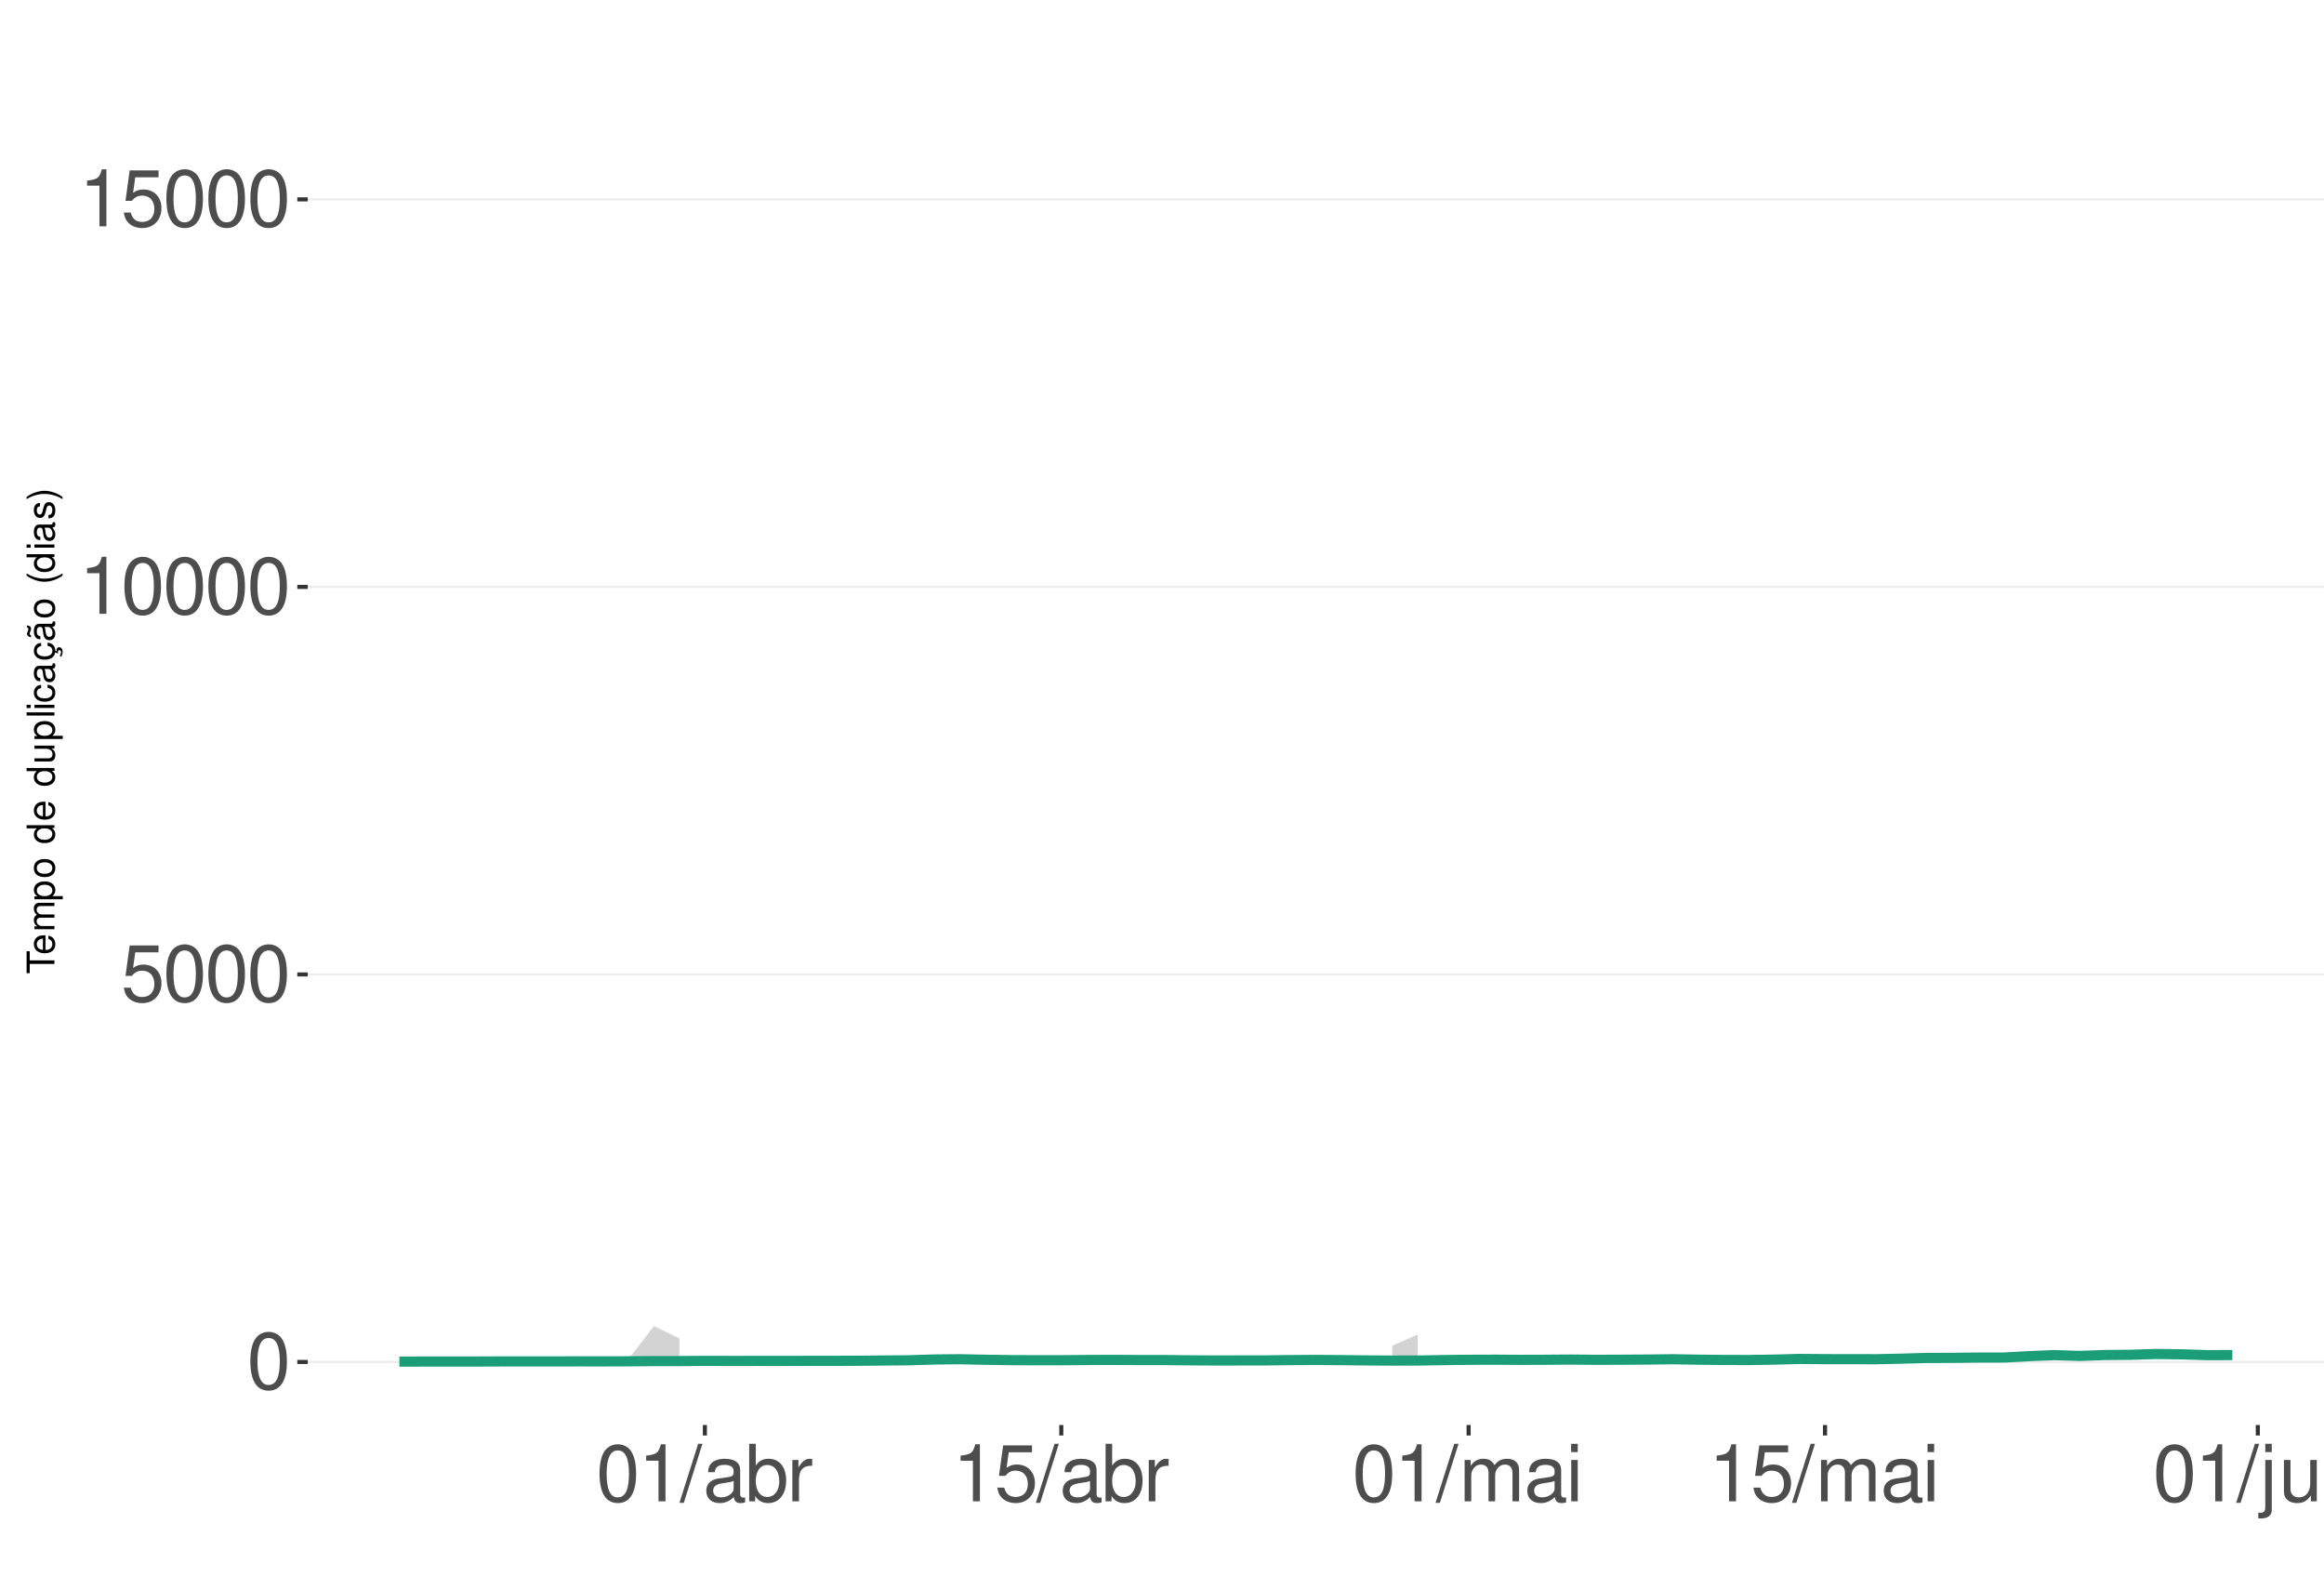
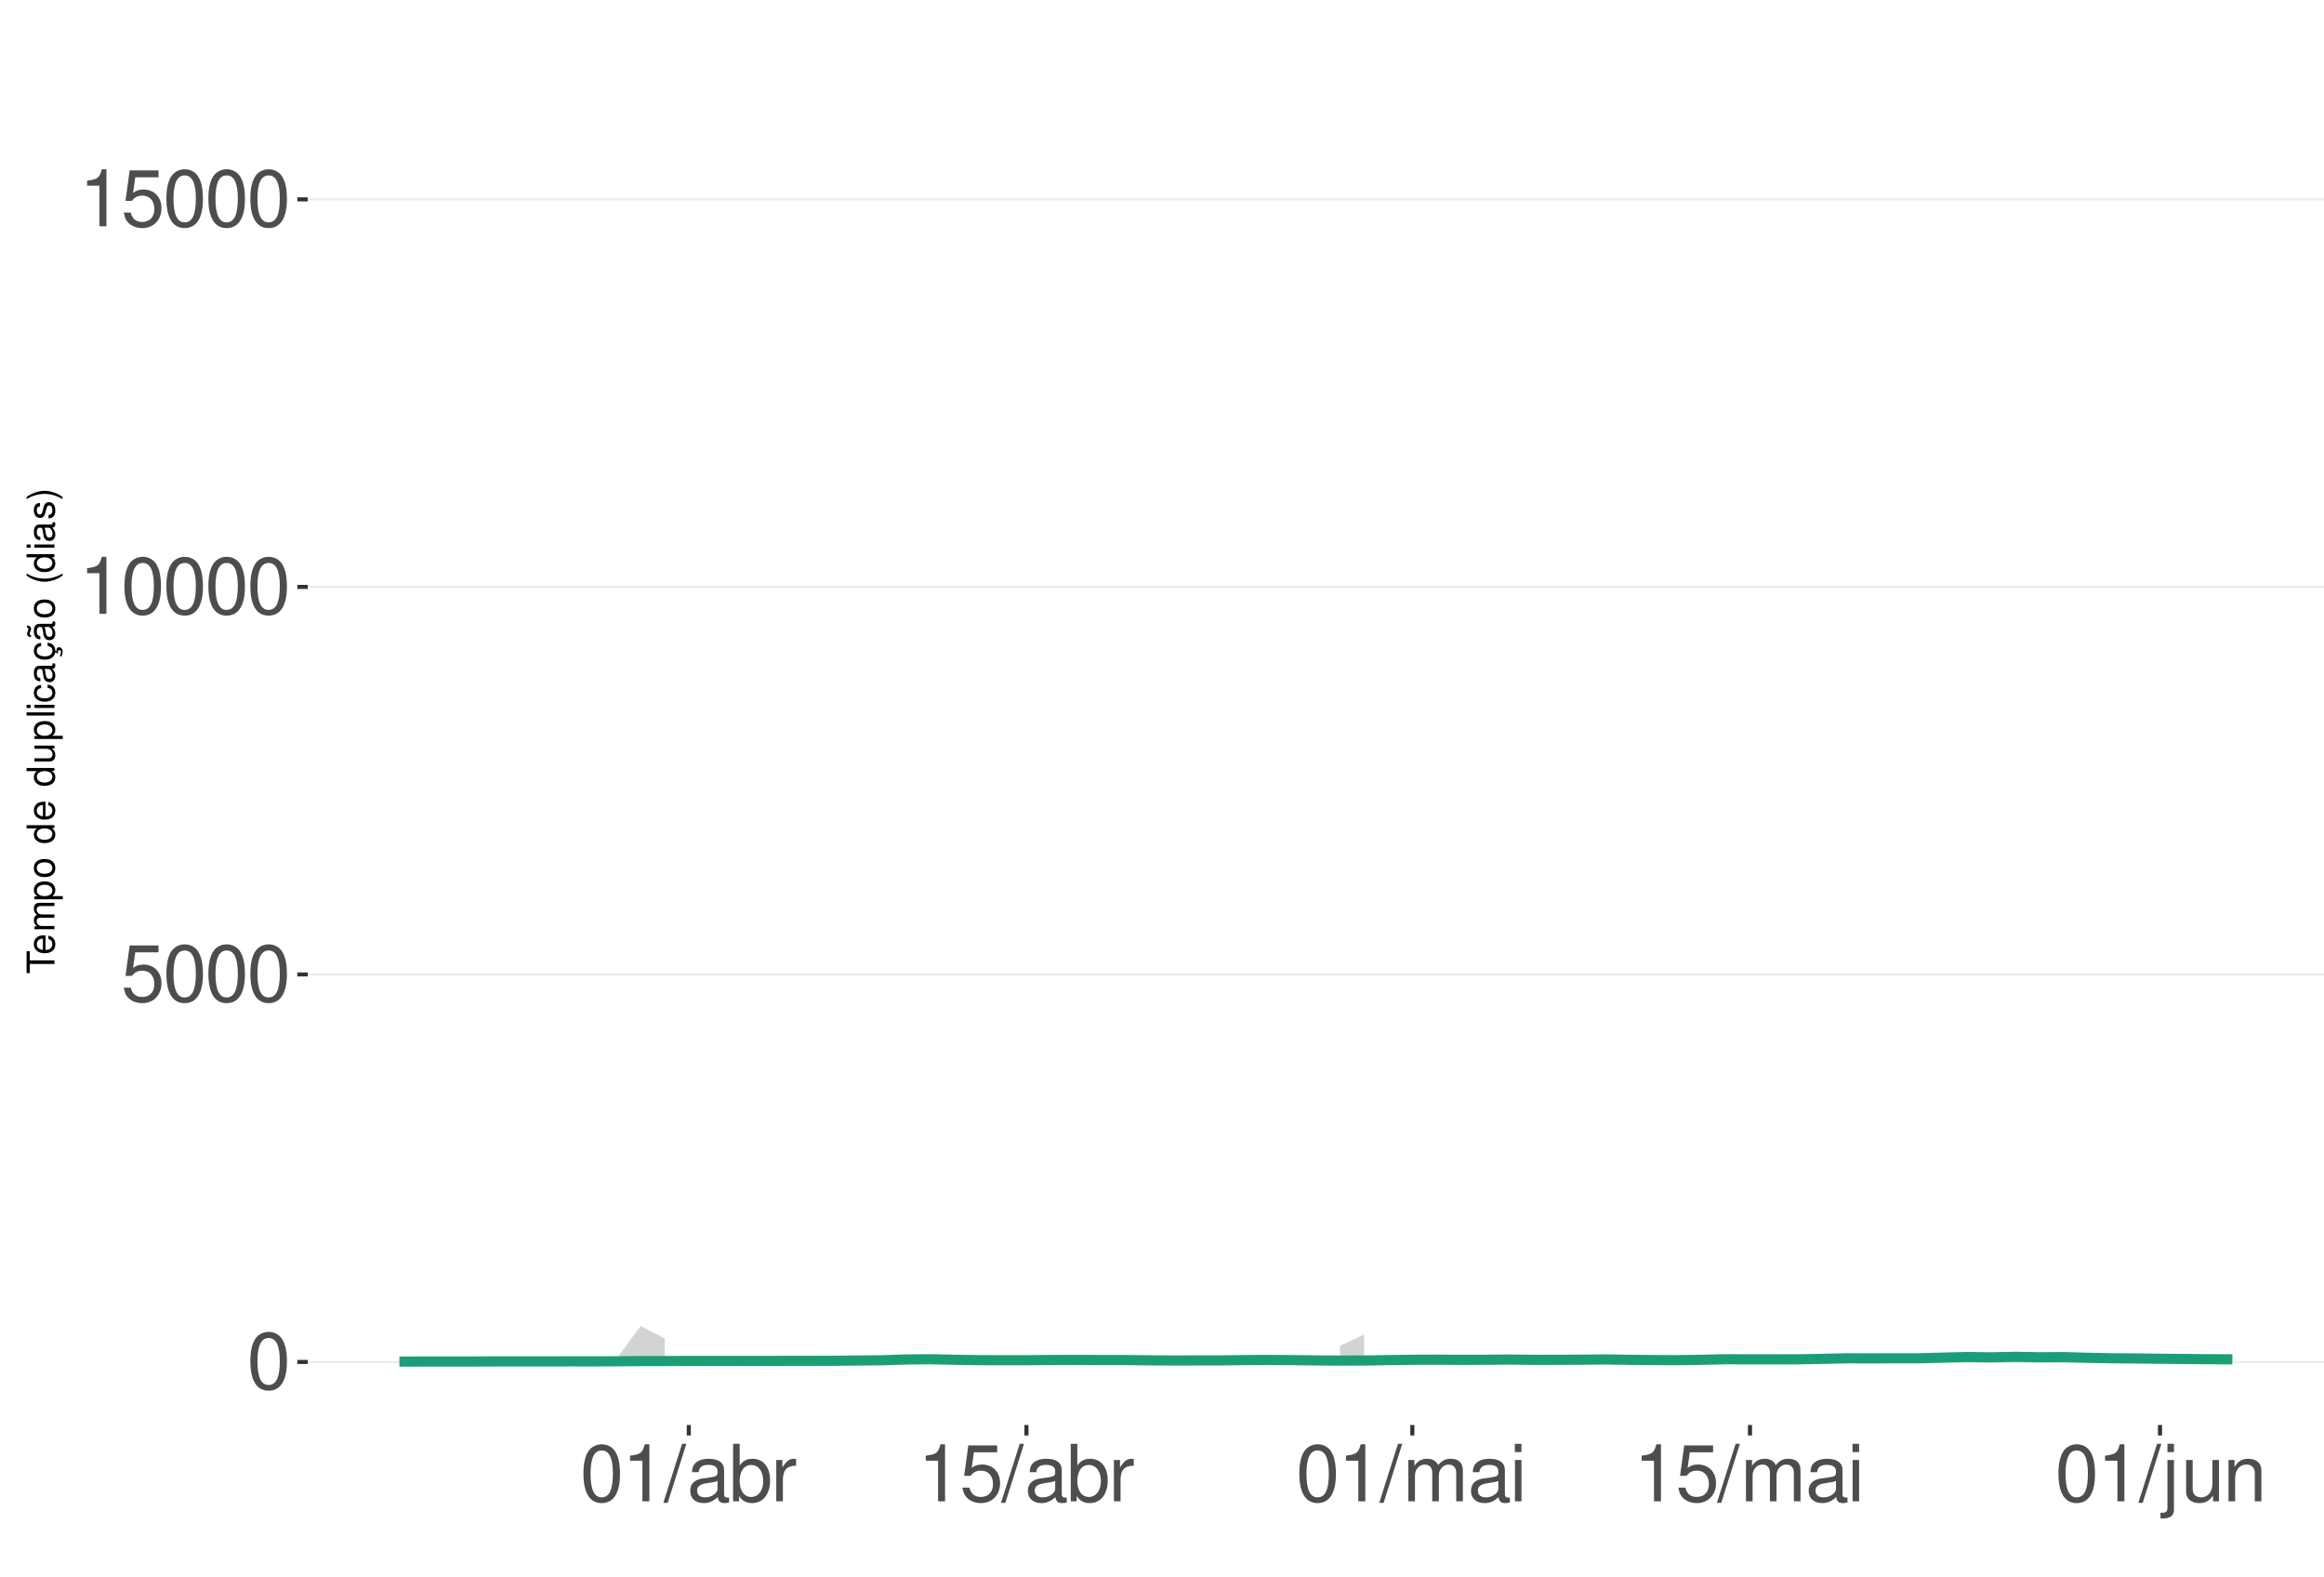
<svg xmlns="http://www.w3.org/2000/svg" xmlns:xlink="http://www.w3.org/1999/xlink" width="609pt" height="413pt" viewBox="0 0 609 413" version="1.1">
  <defs>
    <g>
      <symbol overflow="visible" id="glyph0-0">
        <path style="stroke:none;" d="" />
      </symbol>
      <symbol overflow="visible" id="glyph0-1">
        <path style="stroke:none;" d="M 5.688 -14.938 C 4.312 -14.938 3.078 -14.312 2.312 -13.297 C 1.359 -11.984 0.891 -10 0.891 -7.234 C 0.891 -2.188 2.547 0.469 5.688 0.469 C 8.781 0.469 10.469 -2.188 10.469 -7.109 C 10.469 -10 10.016 -11.938 9.047 -13.297 C 8.281 -14.328 7.062 -14.938 5.688 -14.938 Z M 5.688 -13.328 C 7.641 -13.328 8.609 -11.312 8.609 -7.266 C 8.609 -3.016 7.656 -1.031 5.641 -1.031 C 3.719 -1.031 2.75 -3.094 2.75 -7.203 C 2.75 -11.312 3.719 -13.328 5.688 -13.328 Z M 5.688 -13.328 " />
      </symbol>
      <symbol overflow="visible" id="glyph0-2">
        <path style="stroke:none;" d="M 9.828 -14.641 L 2.266 -14.641 L 1.172 -6.672 L 2.844 -6.672 C 3.703 -7.688 4.406 -8.031 5.562 -8.031 C 7.516 -8.031 8.734 -6.688 8.734 -4.531 C 8.734 -2.422 7.516 -1.141 5.531 -1.141 C 3.953 -1.141 2.969 -1.938 2.547 -3.594 L 0.719 -3.594 C 0.969 -2.391 1.172 -1.812 1.609 -1.281 C 2.438 -0.172 3.922 0.469 5.578 0.469 C 8.531 0.469 10.594 -1.672 10.594 -4.766 C 10.594 -7.656 8.672 -9.641 5.859 -9.641 C 4.828 -9.641 4 -9.375 3.156 -8.766 L 3.734 -12.844 L 9.828 -12.844 Z M 9.828 -14.641 " />
      </symbol>
      <symbol overflow="visible" id="glyph0-3">
        <path style="stroke:none;" d="M 5.344 -10.641 L 5.344 0 L 7.172 0 L 7.172 -14.938 L 5.969 -14.938 C 5.328 -12.641 4.922 -12.328 2.109 -11.953 L 2.109 -10.641 Z M 5.344 -10.641 " />
      </symbol>
      <symbol overflow="visible" id="glyph0-4">
        <path style="stroke:none;" d="M 4.734 -15.062 L -0.172 0.406 L 0.969 0.406 L 5.859 -15.062 Z M 4.734 -15.062 " />
      </symbol>
      <symbol overflow="visible" id="glyph0-5">
        <path style="stroke:none;" d="M 11.047 -1.016 C 10.859 -0.969 10.781 -0.969 10.672 -0.969 C 10.078 -0.969 9.75 -1.281 9.75 -1.812 L 9.75 -8.188 C 9.75 -10.094 8.344 -11.141 5.688 -11.141 C 4.094 -11.141 2.828 -10.672 2.094 -9.875 C 1.594 -9.312 1.391 -8.703 1.344 -7.625 L 3.078 -7.625 C 3.219 -8.938 4 -9.547 5.625 -9.547 C 7.188 -9.547 8.031 -8.969 8.031 -7.938 L 8.031 -7.484 C 8.016 -6.734 7.641 -6.469 6.234 -6.281 C 3.797 -5.969 3.422 -5.891 2.766 -5.625 C 1.516 -5.078 0.875 -4.125 0.875 -2.734 C 0.875 -0.766 2.234 0.469 4.422 0.469 C 5.781 0.469 6.875 0 8.094 -1.109 C 8.219 0 8.766 0.469 9.875 0.469 C 10.25 0.469 10.469 0.438 11.047 0.297 Z M 8.031 -3.406 C 8.031 -2.828 7.875 -2.484 7.359 -2 C 6.656 -1.359 5.797 -1.031 4.797 -1.031 C 3.453 -1.031 2.672 -1.672 2.672 -2.766 C 2.672 -3.906 3.406 -4.484 5.266 -4.75 C 7.109 -5 7.453 -5.078 8.031 -5.344 Z M 8.031 -3.406 " />
      </symbol>
      <symbol overflow="visible" id="glyph0-6">
        <path style="stroke:none;" d="M 1.109 -15.062 L 1.109 0 L 2.672 0 L 2.672 -1.391 C 3.484 -0.125 4.578 0.469 6.094 0.469 C 8.938 0.469 10.797 -1.859 10.797 -5.453 C 10.797 -8.969 9.047 -11.141 6.172 -11.141 C 4.688 -11.141 3.641 -10.578 2.828 -9.359 L 2.828 -15.062 Z M 5.844 -9.516 C 7.766 -9.516 9 -7.844 9 -5.266 C 9 -2.812 7.719 -1.141 5.844 -1.141 C 4 -1.141 2.828 -2.781 2.828 -5.328 C 2.828 -7.875 4 -9.516 5.844 -9.516 Z M 5.844 -9.516 " />
      </symbol>
      <symbol overflow="visible" id="glyph0-7">
        <path style="stroke:none;" d="M 1.422 -10.828 L 1.422 0 L 3.156 0 L 3.156 -5.625 C 3.188 -8.219 4.25 -9.375 6.625 -9.312 L 6.625 -11.078 C 6.344 -11.109 6.172 -11.141 5.969 -11.141 C 4.859 -11.141 4 -10.469 3.016 -8.859 L 3.016 -10.828 Z M 1.422 -10.828 " />
      </symbol>
      <symbol overflow="visible" id="glyph0-8">
        <path style="stroke:none;" d="M 1.453 -10.828 L 1.453 0 L 3.188 0 L 3.188 -6.797 C 3.188 -8.359 4.312 -9.625 5.719 -9.625 C 7 -9.625 7.719 -8.844 7.719 -7.453 L 7.719 0 L 9.453 0 L 9.453 -6.797 C 9.453 -8.359 10.594 -9.625 12 -9.625 C 13.266 -9.625 14 -8.812 14 -7.453 L 14 0 L 15.734 0 L 15.734 -8.125 C 15.734 -10.062 14.625 -11.141 12.594 -11.141 C 11.156 -11.141 10.281 -10.703 9.281 -9.484 C 8.641 -10.641 7.766 -11.141 6.359 -11.141 C 4.922 -11.141 3.953 -10.594 3.031 -9.297 L 3.031 -10.828 Z M 1.453 -10.828 " />
      </symbol>
      <symbol overflow="visible" id="glyph0-9">
        <path style="stroke:none;" d="M 3.094 -10.828 L 1.391 -10.828 L 1.391 0 L 3.094 0 Z M 3.094 -15.062 L 1.359 -15.062 L 1.359 -12.891 L 3.094 -12.891 Z M 3.094 -15.062 " />
      </symbol>
      <symbol overflow="visible" id="glyph0-10">
        <path style="stroke:none;" d="M 1.453 -10.828 L 1.453 1.562 C 1.453 2.641 1.109 3 0.047 3 C -0.078 3 -0.141 3 -0.375 2.969 L -0.375 4.438 C -0.172 4.484 -0.062 4.5 0.203 4.5 C 2.141 4.5 3.156 3.734 3.156 2.25 L 3.156 -10.828 Z M 3.156 -15.062 L 1.453 -15.062 L 1.453 -12.891 L 3.156 -12.891 Z M 3.156 -15.062 " />
      </symbol>
      <symbol overflow="visible" id="glyph0-11">
        <path style="stroke:none;" d="M 9.953 0 L 9.953 -10.828 L 8.234 -10.828 L 8.234 -4.688 C 8.234 -2.484 7.078 -1.031 5.281 -1.031 C 3.922 -1.031 3.062 -1.859 3.062 -3.156 L 3.062 -10.828 L 1.344 -10.828 L 1.344 -2.484 C 1.344 -0.688 2.688 0.469 4.797 0.469 C 6.375 0.469 7.391 -0.078 8.406 -1.516 L 8.406 0 Z M 9.953 0 " />
      </symbol>
      <symbol overflow="visible" id="glyph0-12">
        <path style="stroke:none;" d="M 1.453 -10.828 L 1.453 0 L 3.188 0 L 3.188 -5.969 C 3.188 -8.188 4.344 -9.625 6.109 -9.625 C 7.484 -9.625 8.344 -8.797 8.344 -7.5 L 8.344 0 L 10.062 0 L 10.062 -8.188 C 10.062 -9.984 8.719 -11.141 6.625 -11.141 C 5.016 -11.141 3.984 -10.516 3.031 -9 L 3.031 -10.828 Z M 1.453 -10.828 " />
      </symbol>
      <symbol overflow="visible" id="glyph1-0">
        <path style="stroke:none;" d="" />
      </symbol>
      <symbol overflow="visible" id="glyph1-1">
        <path style="stroke:none;" d="M -6.469 -3.547 L -6.469 -5.938 L -7.297 -5.938 L -7.297 -0.203 L -6.469 -0.203 L -6.469 -2.609 L 0 -2.609 L 0 -3.547 Z M -6.469 -3.547 " />
      </symbol>
      <symbol overflow="visible" id="glyph1-2">
        <path style="stroke:none;" d="M -2.344 -5.125 C -3.141 -5.125 -3.625 -5.062 -4.016 -4.922 C -4.875 -4.578 -5.391 -3.781 -5.391 -2.797 C -5.391 -1.344 -4.281 -0.406 -2.547 -0.406 C -0.812 -0.406 0.234 -1.297 0.234 -2.781 C 0.234 -3.984 -0.453 -4.812 -1.594 -5.016 L -1.594 -4.188 C -0.906 -3.953 -0.547 -3.484 -0.547 -2.812 C -0.547 -2.281 -0.781 -1.828 -1.219 -1.547 C -1.516 -1.344 -1.812 -1.281 -2.344 -1.266 Z M -3.016 -1.297 C -3.984 -1.359 -4.625 -1.953 -4.625 -2.797 C -4.625 -3.641 -3.953 -4.234 -3.016 -4.234 Z M -3.016 -1.297 " />
      </symbol>
      <symbol overflow="visible" id="glyph1-3">
        <path style="stroke:none;" d="M -5.234 -0.703 L 0 -0.703 L 0 -1.547 L -3.297 -1.547 C -4.047 -1.547 -4.656 -2.094 -4.656 -2.766 C -4.656 -3.391 -4.281 -3.734 -3.609 -3.734 L 0 -3.734 L 0 -4.578 L -3.297 -4.578 C -4.047 -4.578 -4.656 -5.125 -4.656 -5.812 C -4.656 -6.422 -4.266 -6.781 -3.609 -6.781 L 0 -6.781 L 0 -7.625 L -3.938 -7.625 C -4.875 -7.625 -5.391 -7.078 -5.391 -6.094 C -5.391 -5.406 -5.188 -4.984 -4.594 -4.484 C -5.156 -4.188 -5.391 -3.766 -5.391 -3.078 C -5.391 -2.375 -5.125 -1.906 -4.5 -1.469 L -5.234 -1.469 Z M -5.234 -0.703 " />
      </symbol>
      <symbol overflow="visible" id="glyph1-4">
        <path style="stroke:none;" d="M 2.188 -0.547 L 2.188 -1.375 L -0.547 -1.375 C -0.016 -1.812 0.234 -2.312 0.234 -2.984 C 0.234 -4.344 -0.859 -5.234 -2.531 -5.234 C -4.297 -5.234 -5.391 -4.375 -5.391 -2.984 C -5.391 -2.266 -5.062 -1.703 -4.453 -1.312 L -5.234 -1.312 L -5.234 -0.547 Z M -4.609 -2.844 C -4.609 -3.766 -3.797 -4.359 -2.547 -4.359 C -1.359 -4.359 -0.547 -3.75 -0.547 -2.844 C -0.547 -1.953 -1.344 -1.375 -2.578 -1.375 C -3.812 -1.375 -4.609 -1.953 -4.609 -2.844 Z M -4.609 -2.844 " />
      </symbol>
      <symbol overflow="visible" id="glyph1-5">
        <path style="stroke:none;" d="M -5.391 -2.719 C -5.391 -1.234 -4.344 -0.359 -2.578 -0.359 C -0.812 -0.359 0.234 -1.234 0.234 -2.734 C 0.234 -4.203 -0.812 -5.094 -2.547 -5.094 C -4.359 -5.094 -5.391 -4.234 -5.391 -2.719 Z M -4.625 -2.734 C -4.625 -3.672 -3.844 -4.234 -2.547 -4.234 C -1.312 -4.234 -0.547 -3.656 -0.547 -2.734 C -0.547 -1.797 -1.312 -1.234 -2.578 -1.234 C -3.844 -1.234 -4.625 -1.797 -4.625 -2.734 Z M -4.625 -2.734 " />
      </symbol>
      <symbol overflow="visible" id="glyph1-6">
        <path style="stroke:none;" d="" />
      </symbol>
      <symbol overflow="visible" id="glyph1-7">
        <path style="stroke:none;" d="M -7.297 -4.953 L -7.297 -4.125 L -4.578 -4.125 C -5.109 -3.766 -5.391 -3.203 -5.391 -2.516 C -5.391 -1.156 -4.297 -0.266 -2.625 -0.266 C -0.859 -0.266 0.234 -1.125 0.234 -2.547 C 0.234 -3.266 -0.047 -3.766 -0.688 -4.203 L 0 -4.203 L 0 -4.953 Z M -4.609 -2.656 C -4.609 -3.547 -3.812 -4.125 -2.562 -4.125 C -1.344 -4.125 -0.547 -3.547 -0.547 -2.656 C -0.547 -1.734 -1.359 -1.125 -2.578 -1.125 C -3.797 -1.125 -4.609 -1.734 -4.609 -2.656 Z M -4.609 -2.656 " />
      </symbol>
      <symbol overflow="visible" id="glyph1-8">
        <path style="stroke:none;" d="M 0 -4.812 L -5.234 -4.812 L -5.234 -3.984 L -2.266 -3.984 C -1.203 -3.984 -0.5 -3.438 -0.5 -2.562 C -0.5 -1.906 -0.906 -1.484 -1.531 -1.484 L -5.234 -1.484 L -5.234 -0.656 L -1.203 -0.656 C -0.328 -0.656 0.234 -1.297 0.234 -2.312 C 0.234 -3.094 -0.047 -3.578 -0.734 -4.062 L 0 -4.062 Z M 0 -4.812 " />
      </symbol>
      <symbol overflow="visible" id="glyph1-9">
        <path style="stroke:none;" d="M -7.297 -1.516 L -7.297 -0.688 L 0 -0.688 L 0 -1.516 Z M -7.297 -1.516 " />
      </symbol>
      <symbol overflow="visible" id="glyph1-10">
        <path style="stroke:none;" d="M -5.234 -1.5 L -5.234 -0.672 L 0 -0.672 L 0 -1.5 Z M -7.297 -1.5 L -7.297 -0.656 L -6.234 -0.656 L -6.234 -1.5 Z M -7.297 -1.5 " />
      </symbol>
      <symbol overflow="visible" id="glyph1-11">
        <path style="stroke:none;" d="M -3.484 -4.703 C -3.984 -4.672 -4.312 -4.562 -4.609 -4.359 C -5.094 -4 -5.391 -3.375 -5.391 -2.641 C -5.391 -1.219 -4.266 -0.312 -2.531 -0.312 C -0.844 -0.312 0.234 -1.203 0.234 -2.625 C 0.234 -3.875 -0.516 -4.672 -1.797 -4.766 L -1.797 -3.938 C -0.953 -3.797 -0.547 -3.359 -0.547 -2.656 C -0.547 -1.734 -1.297 -1.188 -2.531 -1.188 C -3.844 -1.188 -4.625 -1.719 -4.625 -2.625 C -4.625 -3.328 -4.203 -3.766 -3.484 -3.875 Z M -3.484 -4.703 " />
      </symbol>
      <symbol overflow="visible" id="glyph1-12">
        <path style="stroke:none;" d="M -0.484 -5.344 C -0.469 -5.266 -0.469 -5.219 -0.469 -5.172 C -0.469 -4.875 -0.625 -4.719 -0.875 -4.719 L -3.953 -4.719 C -4.891 -4.719 -5.391 -4.047 -5.391 -2.75 C -5.391 -1.984 -5.172 -1.375 -4.781 -1.016 C -4.516 -0.766 -4.203 -0.672 -3.688 -0.656 L -3.688 -1.484 C -4.328 -1.562 -4.625 -1.938 -4.625 -2.719 C -4.625 -3.484 -4.344 -3.891 -3.844 -3.891 L -3.625 -3.891 C -3.266 -3.875 -3.125 -3.703 -3.047 -3.016 C -2.891 -1.844 -2.844 -1.656 -2.719 -1.344 C -2.453 -0.734 -2 -0.422 -1.312 -0.422 C -0.375 -0.422 0.234 -1.078 0.234 -2.141 C 0.234 -2.797 0 -3.328 -0.547 -3.922 C 0 -3.984 0.234 -4.234 0.234 -4.781 C 0.234 -4.953 0.203 -5.062 0.141 -5.344 Z M -1.656 -3.891 C -1.375 -3.891 -1.203 -3.812 -0.969 -3.562 C -0.656 -3.219 -0.5 -2.812 -0.5 -2.312 C -0.5 -1.672 -0.812 -1.297 -1.344 -1.297 C -1.891 -1.297 -2.172 -1.656 -2.297 -2.547 C -2.422 -3.438 -2.453 -3.609 -2.594 -3.891 Z M -1.656 -3.891 " />
      </symbol>
      <symbol overflow="visible" id="glyph1-13">
        <path style="stroke:none;" d="M 0.234 -2.641 C 0.234 -3.875 -0.547 -4.703 -1.797 -4.766 L -1.797 -3.938 C -0.953 -3.797 -0.531 -3.359 -0.531 -2.656 C -0.531 -1.734 -1.281 -1.188 -2.516 -1.188 C -3.844 -1.188 -4.625 -1.719 -4.625 -2.625 C -4.625 -3.328 -4.203 -3.766 -3.484 -3.875 L -3.484 -4.703 C -3.984 -4.672 -4.312 -4.562 -4.609 -4.359 C -5.094 -4 -5.391 -3.375 -5.391 -2.641 C -5.391 -1.219 -4.266 -0.312 -2.531 -0.312 C -1.469 -0.312 -0.625 -0.672 -0.156 -1.312 C 0.047 -1.594 0.125 -1.812 0.203 -2.25 L 0.922 -1.938 L 0.984 -2.062 C 0.938 -2.188 0.906 -2.25 0.906 -2.375 C 0.906 -2.656 1.047 -2.828 1.281 -2.828 C 1.547 -2.828 1.734 -2.594 1.734 -2.297 C 1.734 -2.031 1.672 -1.844 1.438 -1.406 L 1.406 -1.312 L 1.812 -1.094 C 2.078 -1.75 2.141 -1.953 2.141 -2.344 C 2.141 -3.109 1.781 -3.578 1.203 -3.578 C 0.781 -3.578 0.547 -3.297 0.547 -2.797 C 0.547 -2.703 0.547 -2.641 0.562 -2.516 Z M 0.234 -2.641 " />
      </symbol>
      <symbol overflow="visible" id="glyph1-14">
        <path style="stroke:none;" d="M -0.484 -5.344 C -0.469 -5.266 -0.469 -5.219 -0.469 -5.172 C -0.469 -4.875 -0.625 -4.719 -0.875 -4.719 L -3.953 -4.719 C -4.891 -4.719 -5.391 -4.047 -5.391 -2.75 C -5.391 -1.984 -5.172 -1.375 -4.781 -1.016 C -4.516 -0.766 -4.203 -0.672 -3.688 -0.656 L -3.688 -1.484 C -4.328 -1.562 -4.625 -1.938 -4.625 -2.719 C -4.625 -3.484 -4.344 -3.891 -3.844 -3.891 L -3.625 -3.891 C -3.266 -3.875 -3.125 -3.703 -3.047 -3.016 C -2.891 -1.844 -2.844 -1.656 -2.719 -1.344 C -2.453 -0.734 -2 -0.422 -1.312 -0.422 C -0.375 -0.422 0.234 -1.078 0.234 -2.141 C 0.234 -2.797 0 -3.328 -0.547 -3.922 C 0 -3.984 0.234 -4.234 0.234 -4.781 C 0.234 -4.953 0.203 -5.062 0.141 -5.344 Z M -1.656 -3.891 C -1.375 -3.891 -1.203 -3.812 -0.969 -3.562 C -0.656 -3.219 -0.5 -2.812 -0.5 -2.312 C -0.5 -1.672 -0.812 -1.297 -1.344 -1.297 C -1.891 -1.297 -2.172 -1.656 -2.297 -2.547 C -2.422 -3.438 -2.453 -3.609 -2.594 -3.891 Z M -7.172 -3.75 C -6.922 -3.672 -6.812 -3.547 -6.812 -3.375 C -6.812 -3.25 -6.875 -2.984 -6.984 -2.734 C -7.156 -2.312 -7.172 -2.25 -7.172 -2.047 C -7.172 -1.594 -6.797 -1.297 -6.141 -1.188 L -6.141 -1.766 C -6.375 -1.812 -6.5 -1.938 -6.5 -2.094 C -6.5 -2.203 -6.469 -2.344 -6.375 -2.578 C -6.156 -3.156 -6.125 -3.234 -6.125 -3.438 C -6.125 -3.922 -6.484 -4.219 -7.172 -4.312 Z M -7.172 -3.75 " />
      </symbol>
      <symbol overflow="visible" id="glyph1-15">
        <path style="stroke:none;" d="M -7.297 -2.359 C -5.984 -1.359 -4.156 -0.734 -2.594 -0.734 C -1.016 -0.734 0.812 -1.359 2.125 -2.359 L 2.125 -2.906 C 0.688 -2.031 -0.984 -1.547 -2.594 -1.547 C -4.188 -1.547 -5.875 -2.031 -7.297 -2.906 Z M -7.297 -2.359 " />
      </symbol>
      <symbol overflow="visible" id="glyph1-16">
        <path style="stroke:none;" d="M -3.781 -4.375 C -4.812 -4.375 -5.391 -3.688 -5.391 -2.484 C -5.391 -1.266 -4.766 -0.469 -3.797 -0.469 C -2.969 -0.469 -2.578 -0.891 -2.281 -2.125 L -2.094 -2.906 C -1.953 -3.484 -1.734 -3.719 -1.375 -3.719 C -0.875 -3.719 -0.547 -3.234 -0.547 -2.5 C -0.547 -2.047 -0.672 -1.672 -0.891 -1.453 C -1.047 -1.328 -1.188 -1.266 -1.562 -1.219 L -1.562 -0.344 C -0.344 -0.375 0.234 -1.062 0.234 -2.438 C 0.234 -3.75 -0.422 -4.594 -1.438 -4.594 C -2.203 -4.594 -2.641 -4.156 -2.891 -3.109 L -3.078 -2.312 C -3.234 -1.625 -3.453 -1.344 -3.828 -1.344 C -4.312 -1.344 -4.625 -1.766 -4.625 -2.453 C -4.625 -3.125 -4.328 -3.484 -3.781 -3.5 Z M -3.781 -4.375 " />
      </symbol>
      <symbol overflow="visible" id="glyph1-17">
        <path style="stroke:none;" d="M 2.125 -0.938 C 0.812 -1.938 -1.016 -2.562 -2.578 -2.562 C -4.156 -2.562 -5.984 -1.938 -7.297 -0.938 L -7.297 -0.375 C -5.859 -1.266 -4.188 -1.75 -2.578 -1.75 C -0.984 -1.75 0.703 -1.266 2.125 -0.375 Z M 2.125 -0.938 " />
      </symbol>
    </g>
    <clipPath id="clip1">
      <path d="M 80.645 9.961 L 609 9.961 L 609 373.328 L 80.645 373.328 Z M 80.645 9.961 " />
    </clipPath>
    <clipPath id="clip2">
      <path d="M 80.645 356 L 609 356 L 609 358 L 80.645 358 Z M 80.645 356 " />
    </clipPath>
    <clipPath id="clip3">
      <path d="M 80.645 255 L 609 255 L 609 256 L 80.645 256 Z M 80.645 255 " />
    </clipPath>
    <clipPath id="clip4">
      <path d="M 80.645 153 L 609 153 L 609 155 L 80.645 155 Z M 80.645 153 " />
    </clipPath>
    <clipPath id="clip5">
      <path d="M 80.645 51 L 609 51 L 609 53 L 80.645 53 Z M 80.645 51 " />
    </clipPath>
  </defs>
  <g id="surface203">
    <rect x="0" y="0" width="609" height="413" style="fill:rgb(100%,100%,100%);fill-opacity:1;stroke:none;" />
    <rect x="0" y="0" width="609" height="413" style="fill:rgb(100%,100%,100%);fill-opacity:1;stroke:none;" />
    <path style="fill:none;stroke-width:1.067;stroke-linecap:round;stroke-linejoin:round;stroke:rgb(100%,100%,100%);stroke-opacity:1;stroke-miterlimit:10;" d="M 0 413 L 609 413 L 609 0 L 0 0 Z M 0 413 " />
    <g clip-path="url(#clip1)" clip-rule="nonzero">
      <path style=" stroke:none;fill-rule:nonzero;fill:rgb(100%,100%,100%);fill-opacity:1;" d="M 80.645 373.328 L 609 373.328 L 609 9.961 L 80.645 9.961 Z M 80.645 373.328 " />
    </g>
    <g clip-path="url(#clip2)" clip-rule="nonzero">
      <path style="fill:none;stroke-width:0.533;stroke-linecap:butt;stroke-linejoin:round;stroke:rgb(92.157%,92.157%,92.157%);stroke-opacity:1;stroke-miterlimit:10;" d="M 80.645 356.812 L 609 356.812 " />
    </g>
    <g clip-path="url(#clip3)" clip-rule="nonzero">
      <path style="fill:none;stroke-width:0.533;stroke-linecap:butt;stroke-linejoin:round;stroke:rgb(92.157%,92.157%,92.157%);stroke-opacity:1;stroke-miterlimit:10;" d="M 80.645 255.285 L 609 255.285 " />
    </g>
    <g clip-path="url(#clip4)" clip-rule="nonzero">
      <path style="fill:none;stroke-width:0.533;stroke-linecap:butt;stroke-linejoin:round;stroke:rgb(92.157%,92.157%,92.157%);stroke-opacity:1;stroke-miterlimit:10;" d="M 80.645 153.758 L 609 153.758 " />
    </g>
    <g clip-path="url(#clip5)" clip-rule="nonzero">
      <path style="fill:none;stroke-width:0.533;stroke-linecap:butt;stroke-linejoin:round;stroke:rgb(92.157%,92.157%,92.157%);stroke-opacity:1;stroke-miterlimit:10;" d="M 80.645 52.23 L 609 52.23 " />
    </g>
-     <path style=" stroke:none;fill-rule:nonzero;fill:rgb(82.745%,82.745%,82.745%);fill-opacity:1;" d="M 104.66 356.551 L 111.332 356.391 L 118.004 356.402 L 124.676 356.41 L 131.348 356.078 L 138.016 356.055 L 144.688 356.246 L 151.359 356.105 L 158.031 356.273 L 164.703 356.02 L 171.371 347.41 L 178.043 350.645 L 178.043 356.691 L 171.371 356.695 L 164.703 356.715 L 158.031 356.723 L 151.359 356.723 L 144.688 356.727 L 138.016 356.727 L 131.348 356.73 L 124.676 356.742 L 118.004 356.746 L 111.332 356.746 L 104.66 356.758 Z M 104.66 356.551 " />
-     <path style=" stroke:none;fill-rule:nonzero;fill:rgb(82.745%,82.745%,82.745%);fill-opacity:1;" d="M 364.836 352.547 L 371.508 349.617 L 371.508 356.613 L 364.836 356.621 Z M 364.836 352.547 " />
-     <path style="fill:none;stroke-width:2.667;stroke-linecap:butt;stroke-linejoin:round;stroke:rgb(10.588%,61.961%,46.667%);stroke-opacity:1;stroke-miterlimit:10;" d="M 104.66 356.719 L 111.332 356.699 L 124.676 356.691 L 131.348 356.668 L 138.016 356.66 L 144.688 356.664 L 151.359 356.652 L 158.031 356.656 L 164.703 356.637 L 171.371 356.582 L 178.043 356.578 L 184.715 356.527 L 191.387 356.547 L 198.059 356.539 L 204.727 356.543 L 211.398 356.523 L 218.07 356.516 L 224.742 356.496 L 231.414 356.426 L 238.086 356.371 L 244.754 356.16 L 251.426 356.09 L 258.098 356.23 L 264.77 356.332 L 271.441 356.359 L 278.109 356.352 L 284.781 356.297 L 291.453 356.266 L 298.125 356.305 L 304.797 356.305 L 311.469 356.379 L 318.137 356.422 L 324.809 356.41 L 331.48 356.406 L 338.152 356.32 L 344.824 356.281 L 351.492 356.328 L 358.164 356.406 L 364.836 356.449 L 371.508 356.43 L 378.18 356.324 L 384.848 356.238 L 391.52 356.215 L 398.191 356.254 L 404.863 356.234 L 411.535 356.18 L 418.207 356.246 L 424.875 356.219 L 431.547 356.18 L 438.219 356.094 L 444.891 356.207 L 451.562 356.285 L 458.23 356.305 L 464.902 356.195 L 471.574 356.012 L 478.246 356.07 L 484.918 356.078 L 491.586 356.09 L 498.258 355.949 L 504.93 355.754 L 511.602 355.738 L 518.273 355.656 L 524.945 355.66 L 531.613 355.293 L 538.285 355.02 L 544.957 355.23 L 551.629 354.992 L 558.301 354.934 L 564.969 354.715 L 571.641 354.809 L 578.312 355.023 L 584.984 355.008 " />
+     <path style=" stroke:none;fill-rule:nonzero;fill:rgb(82.745%,82.745%,82.745%);fill-opacity:1;" d="M 104.66 356.551 L 110.98 356.391 L 117.301 356.402 L 123.621 356.41 L 129.941 356.078 L 136.262 356.055 L 142.582 356.246 L 148.902 356.105 L 155.223 356.273 L 161.543 356.02 L 167.863 347.41 L 174.18 350.645 L 174.18 356.691 L 167.863 356.695 L 161.543 356.715 L 155.223 356.723 L 148.902 356.723 L 142.582 356.727 L 136.262 356.727 L 129.941 356.73 L 123.621 356.742 L 117.301 356.746 L 110.98 356.746 L 104.66 356.758 Z M 104.66 356.551 " />
+     <path style=" stroke:none;fill-rule:nonzero;fill:rgb(82.745%,82.745%,82.745%);fill-opacity:1;" d="M 351.141 352.547 L 357.461 349.617 L 357.461 356.613 L 351.141 356.621 Z M 351.141 352.547 " />
+     <path style="fill:none;stroke-width:2.667;stroke-linecap:butt;stroke-linejoin:round;stroke:rgb(10.588%,61.961%,46.667%);stroke-opacity:1;stroke-miterlimit:10;" d="M 104.66 356.719 L 110.98 356.699 L 123.621 356.691 L 129.941 356.668 L 136.262 356.66 L 142.582 356.664 L 148.902 356.652 L 155.223 356.656 L 161.543 356.637 L 167.863 356.582 L 174.18 356.578 L 180.5 356.527 L 186.82 356.547 L 193.141 356.539 L 199.461 356.543 L 205.781 356.523 L 212.102 356.516 L 218.422 356.496 L 224.742 356.426 L 231.062 356.371 L 237.383 356.16 L 243.703 356.09 L 250.023 356.23 L 256.344 356.332 L 262.66 356.359 L 268.98 356.352 L 275.301 356.297 L 281.621 356.266 L 287.941 356.305 L 294.262 356.305 L 300.582 356.379 L 306.902 356.422 L 313.223 356.41 L 319.543 356.406 L 325.863 356.32 L 332.184 356.281 L 338.504 356.328 L 344.824 356.406 L 351.141 356.449 L 357.461 356.43 L 363.781 356.324 L 370.102 356.238 L 376.422 356.215 L 382.742 356.254 L 389.062 356.234 L 395.383 356.18 L 401.703 356.254 L 408.023 356.246 L 414.344 356.219 L 420.664 356.148 L 426.984 356.246 L 433.305 356.316 L 439.625 356.34 L 445.941 356.242 L 452.262 356.09 L 458.582 356.133 L 464.902 356.125 L 471.223 356.113 L 477.543 355.996 L 483.863 355.848 L 490.184 355.871 L 496.504 355.844 L 502.824 355.855 L 509.145 355.668 L 515.465 355.52 L 521.785 355.605 L 528.105 355.469 L 534.422 355.578 L 540.742 355.543 L 547.062 355.715 L 553.383 355.844 L 559.703 355.883 L 566.023 355.969 L 572.344 356.023 L 578.664 356.094 L 584.984 356.113 " />
    <g style="fill:rgb(30.196%,30.196%,30.196%);fill-opacity:1;">
      <use xlink:href="#glyph0-1" x="64.715" y="363.866" />
    </g>
    <g style="fill:rgb(30.196%,30.196%,30.196%);fill-opacity:1;">
      <use xlink:href="#glyph0-2" x="31.715" y="262.339" />
      <use xlink:href="#glyph0-1" x="42.715" y="262.339" />
      <use xlink:href="#glyph0-1" x="53.715" y="262.339" />
      <use xlink:href="#glyph0-1" x="64.715" y="262.339" />
    </g>
    <g style="fill:rgb(30.196%,30.196%,30.196%);fill-opacity:1;">
      <use xlink:href="#glyph0-3" x="20.715" y="160.812" />
      <use xlink:href="#glyph0-1" x="31.715" y="160.812" />
      <use xlink:href="#glyph0-1" x="42.715" y="160.812" />
      <use xlink:href="#glyph0-1" x="53.715" y="160.812" />
      <use xlink:href="#glyph0-1" x="64.715" y="160.812" />
    </g>
    <g style="fill:rgb(30.196%,30.196%,30.196%);fill-opacity:1;">
      <use xlink:href="#glyph0-3" x="20.715" y="59.284" />
      <use xlink:href="#glyph0-2" x="31.715" y="59.284" />
      <use xlink:href="#glyph0-1" x="42.715" y="59.284" />
      <use xlink:href="#glyph0-1" x="53.715" y="59.284" />
      <use xlink:href="#glyph0-1" x="64.715" y="59.284" />
    </g>
    <path style="fill:none;stroke-width:1.067;stroke-linecap:butt;stroke-linejoin:round;stroke:rgb(20%,20%,20%);stroke-opacity:1;stroke-miterlimit:10;" d="M 77.906 356.812 L 80.645 356.812 " />
    <path style="fill:none;stroke-width:1.067;stroke-linecap:butt;stroke-linejoin:round;stroke:rgb(20%,20%,20%);stroke-opacity:1;stroke-miterlimit:10;" d="M 77.906 255.285 L 80.645 255.285 " />
    <path style="fill:none;stroke-width:1.067;stroke-linecap:butt;stroke-linejoin:round;stroke:rgb(20%,20%,20%);stroke-opacity:1;stroke-miterlimit:10;" d="M 77.906 153.758 L 80.645 153.758 " />
    <path style="fill:none;stroke-width:1.067;stroke-linecap:butt;stroke-linejoin:round;stroke:rgb(20%,20%,20%);stroke-opacity:1;stroke-miterlimit:10;" d="M 77.906 52.23 L 80.645 52.23 " />
-     <path style="fill:none;stroke-width:1.067;stroke-linecap:butt;stroke-linejoin:round;stroke:rgb(20%,20%,20%);stroke-opacity:1;stroke-miterlimit:10;" d="M 184.715 376.07 L 184.715 373.328 " />
-     <path style="fill:none;stroke-width:1.067;stroke-linecap:butt;stroke-linejoin:round;stroke:rgb(20%,20%,20%);stroke-opacity:1;stroke-miterlimit:10;" d="M 278.109 376.07 L 278.109 373.328 " />
-     <path style="fill:none;stroke-width:1.067;stroke-linecap:butt;stroke-linejoin:round;stroke:rgb(20%,20%,20%);stroke-opacity:1;stroke-miterlimit:10;" d="M 384.848 376.07 L 384.848 373.328 " />
-     <path style="fill:none;stroke-width:1.067;stroke-linecap:butt;stroke-linejoin:round;stroke:rgb(20%,20%,20%);stroke-opacity:1;stroke-miterlimit:10;" d="M 478.246 376.07 L 478.246 373.328 " />
-     <path style="fill:none;stroke-width:1.067;stroke-linecap:butt;stroke-linejoin:round;stroke:rgb(20%,20%,20%);stroke-opacity:1;stroke-miterlimit:10;" d="M 591.656 376.07 L 591.656 373.328 " />
-     <g style="fill:rgb(30.196%,30.196%,30.196%);fill-opacity:1;">
-       <use xlink:href="#glyph0-1" x="156.215" y="393.315" />
-       <use xlink:href="#glyph0-3" x="167.215" y="393.315" />
-       <use xlink:href="#glyph0-4" x="178.215" y="393.315" />
-       <use xlink:href="#glyph0-5" x="184.215" y="393.315" />
-       <use xlink:href="#glyph0-6" x="195.215" y="393.315" />
-       <use xlink:href="#glyph0-7" x="206.215" y="393.315" />
-     </g>
-     <g style="fill:rgb(30.196%,30.196%,30.196%);fill-opacity:1;">
-       <use xlink:href="#glyph0-3" x="249.609" y="393.315" />
-       <use xlink:href="#glyph0-2" x="260.609" y="393.315" />
-       <use xlink:href="#glyph0-4" x="271.609" y="393.315" />
-       <use xlink:href="#glyph0-5" x="277.609" y="393.315" />
-       <use xlink:href="#glyph0-6" x="288.609" y="393.315" />
-       <use xlink:href="#glyph0-7" x="299.609" y="393.315" />
-     </g>
-     <g style="fill:rgb(30.196%,30.196%,30.196%);fill-opacity:1;">
-       <use xlink:href="#glyph0-1" x="354.348" y="393.315" />
-       <use xlink:href="#glyph0-3" x="365.348" y="393.315" />
-       <use xlink:href="#glyph0-4" x="376.348" y="393.315" />
-       <use xlink:href="#glyph0-8" x="382.348" y="393.315" />
-       <use xlink:href="#glyph0-5" x="399.348" y="393.315" />
-       <use xlink:href="#glyph0-9" x="410.348" y="393.315" />
-     </g>
-     <g style="fill:rgb(30.196%,30.196%,30.196%);fill-opacity:1;">
-       <use xlink:href="#glyph0-3" x="447.746" y="393.315" />
-       <use xlink:href="#glyph0-2" x="458.746" y="393.315" />
-       <use xlink:href="#glyph0-4" x="469.746" y="393.315" />
-       <use xlink:href="#glyph0-8" x="475.746" y="393.315" />
-       <use xlink:href="#glyph0-5" x="492.746" y="393.315" />
-       <use xlink:href="#glyph0-9" x="503.746" y="393.315" />
-     </g>
-     <g style="fill:rgb(30.196%,30.196%,30.196%);fill-opacity:1;">
-       <use xlink:href="#glyph0-1" x="564.156" y="393.315" />
-       <use xlink:href="#glyph0-3" x="575.156" y="393.315" />
-       <use xlink:href="#glyph0-4" x="586.156" y="393.315" />
-       <use xlink:href="#glyph0-10" x="592.156" y="393.315" />
-       <use xlink:href="#glyph0-11" x="597.156" y="393.315" />
-       <use xlink:href="#glyph0-12" x="608.156" y="393.315" />
+     <path style="fill:none;stroke-width:1.067;stroke-linecap:butt;stroke-linejoin:round;stroke:rgb(20%,20%,20%);stroke-opacity:1;stroke-miterlimit:10;" d="M 180.5 376.07 L 180.5 373.328 " />
+     <path style="fill:none;stroke-width:1.067;stroke-linecap:butt;stroke-linejoin:round;stroke:rgb(20%,20%,20%);stroke-opacity:1;stroke-miterlimit:10;" d="M 268.98 376.07 L 268.98 373.328 " />
+     <path style="fill:none;stroke-width:1.067;stroke-linecap:butt;stroke-linejoin:round;stroke:rgb(20%,20%,20%);stroke-opacity:1;stroke-miterlimit:10;" d="M 370.102 376.07 L 370.102 373.328 " />
+     <path style="fill:none;stroke-width:1.067;stroke-linecap:butt;stroke-linejoin:round;stroke:rgb(20%,20%,20%);stroke-opacity:1;stroke-miterlimit:10;" d="M 458.582 376.07 L 458.582 373.328 " />
+     <path style="fill:none;stroke-width:1.067;stroke-linecap:butt;stroke-linejoin:round;stroke:rgb(20%,20%,20%);stroke-opacity:1;stroke-miterlimit:10;" d="M 566.023 376.07 L 566.023 373.328 " />
+     <g style="fill:rgb(30.196%,30.196%,30.196%);fill-opacity:1;">
+       <use xlink:href="#glyph0-1" x="152" y="393.315" />
+       <use xlink:href="#glyph0-3" x="163" y="393.315" />
+       <use xlink:href="#glyph0-4" x="174" y="393.315" />
+       <use xlink:href="#glyph0-5" x="180" y="393.315" />
+       <use xlink:href="#glyph0-6" x="191" y="393.315" />
+       <use xlink:href="#glyph0-7" x="202" y="393.315" />
+     </g>
+     <g style="fill:rgb(30.196%,30.196%,30.196%);fill-opacity:1;">
+       <use xlink:href="#glyph0-3" x="240.48" y="393.315" />
+       <use xlink:href="#glyph0-2" x="251.48" y="393.315" />
+       <use xlink:href="#glyph0-4" x="262.48" y="393.315" />
+       <use xlink:href="#glyph0-5" x="268.48" y="393.315" />
+       <use xlink:href="#glyph0-6" x="279.48" y="393.315" />
+       <use xlink:href="#glyph0-7" x="290.48" y="393.315" />
+     </g>
+     <g style="fill:rgb(30.196%,30.196%,30.196%);fill-opacity:1;">
+       <use xlink:href="#glyph0-1" x="339.602" y="393.315" />
+       <use xlink:href="#glyph0-3" x="350.602" y="393.315" />
+       <use xlink:href="#glyph0-4" x="361.602" y="393.315" />
+       <use xlink:href="#glyph0-8" x="367.602" y="393.315" />
+       <use xlink:href="#glyph0-5" x="384.602" y="393.315" />
+       <use xlink:href="#glyph0-9" x="395.602" y="393.315" />
+     </g>
+     <g style="fill:rgb(30.196%,30.196%,30.196%);fill-opacity:1;">
+       <use xlink:href="#glyph0-3" x="428.082" y="393.315" />
+       <use xlink:href="#glyph0-2" x="439.082" y="393.315" />
+       <use xlink:href="#glyph0-4" x="450.082" y="393.315" />
+       <use xlink:href="#glyph0-8" x="456.082" y="393.315" />
+       <use xlink:href="#glyph0-5" x="473.082" y="393.315" />
+       <use xlink:href="#glyph0-9" x="484.082" y="393.315" />
+     </g>
+     <g style="fill:rgb(30.196%,30.196%,30.196%);fill-opacity:1;">
+       <use xlink:href="#glyph0-1" x="538.523" y="393.315" />
+       <use xlink:href="#glyph0-3" x="549.523" y="393.315" />
+       <use xlink:href="#glyph0-4" x="560.523" y="393.315" />
+       <use xlink:href="#glyph0-10" x="566.523" y="393.315" />
+       <use xlink:href="#glyph0-11" x="571.523" y="393.315" />
+       <use xlink:href="#glyph0-12" x="582.523" y="393.315" />
    </g>
    <g style="fill:rgb(0%,0%,0%);fill-opacity:1;">
      <use xlink:href="#glyph1-1" x="14.263" y="255.145" />
      <use xlink:href="#glyph1-2" x="14.263" y="250.145" />
      <use xlink:href="#glyph1-3" x="14.263" y="244.145" />
      <use xlink:href="#glyph1-4" x="14.263" y="236.145" />
      <use xlink:href="#glyph1-5" x="14.263" y="230.145" />
      <use xlink:href="#glyph1-6" x="14.263" y="224.145" />
      <use xlink:href="#glyph1-7" x="14.263" y="221.145" />
      <use xlink:href="#glyph1-2" x="14.263" y="215.145" />
      <use xlink:href="#glyph1-6" x="14.263" y="209.145" />
      <use xlink:href="#glyph1-7" x="14.263" y="206.145" />
      <use xlink:href="#glyph1-8" x="14.263" y="200.145" />
      <use xlink:href="#glyph1-4" x="14.263" y="194.145" />
      <use xlink:href="#glyph1-9" x="14.263" y="188.145" />
      <use xlink:href="#glyph1-10" x="14.263" y="186.145" />
      <use xlink:href="#glyph1-11" x="14.263" y="184.145" />
      <use xlink:href="#glyph1-12" x="14.263" y="179.145" />
      <use xlink:href="#glyph1-13" x="14.263" y="173.145" />
      <use xlink:href="#glyph1-14" x="14.263" y="168.145" />
      <use xlink:href="#glyph1-5" x="14.263" y="162.145" />
      <use xlink:href="#glyph1-6" x="14.263" y="156.145" />
      <use xlink:href="#glyph1-15" x="14.263" y="153.145" />
      <use xlink:href="#glyph1-7" x="14.263" y="150.145" />
      <use xlink:href="#glyph1-10" x="14.263" y="144.145" />
      <use xlink:href="#glyph1-12" x="14.263" y="142.145" />
      <use xlink:href="#glyph1-16" x="14.263" y="136.145" />
      <use xlink:href="#glyph1-17" x="14.263" y="131.145" />
    </g>
  </g>
</svg>
